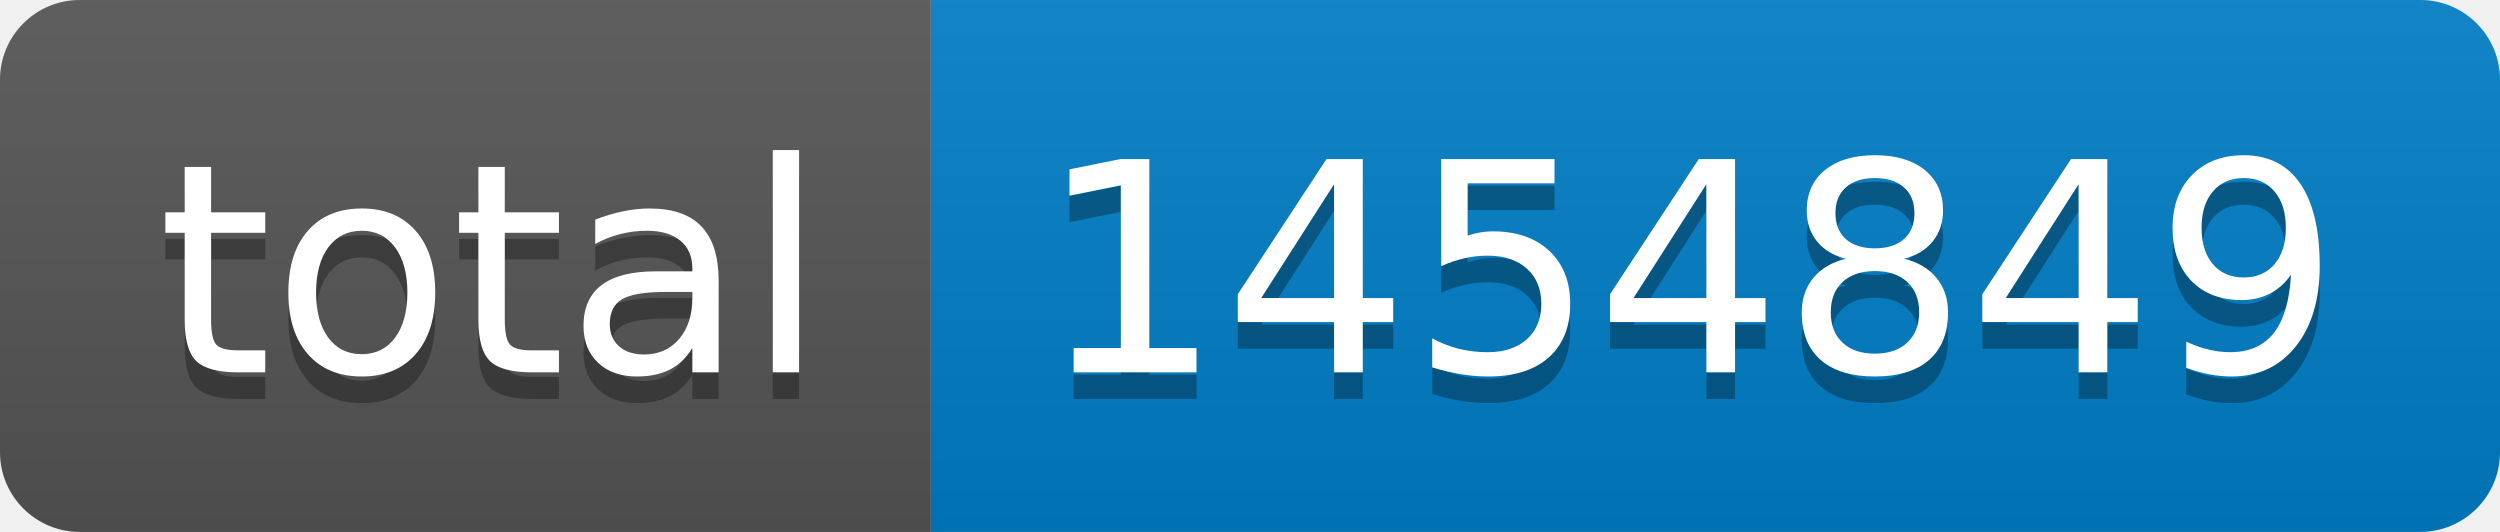
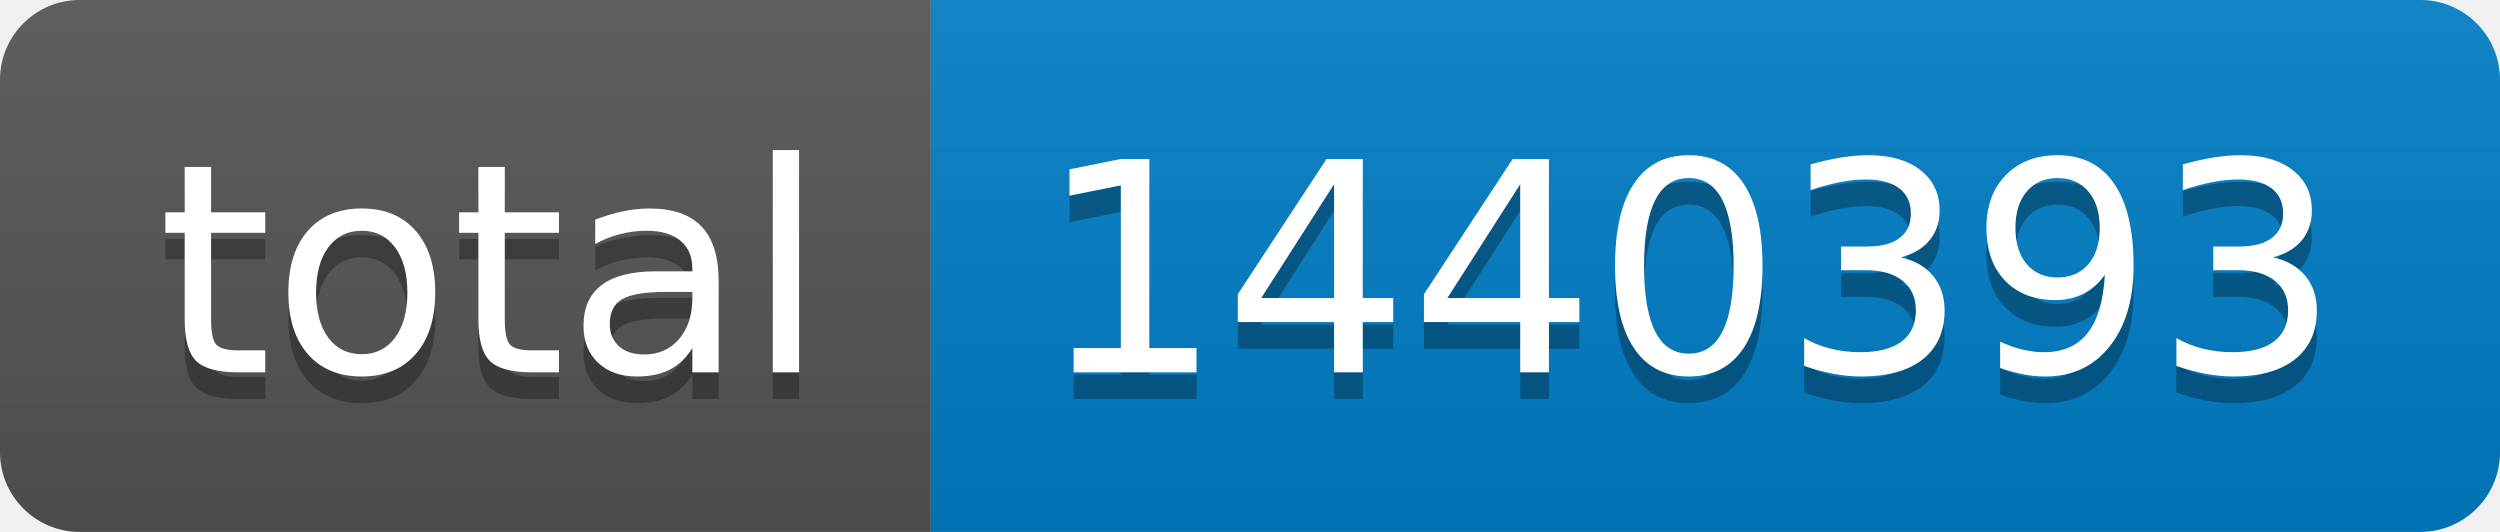
- <svg xmlns="http://www.w3.org/2000/svg" width="94" height="20" role="img" aria-label="total: 1454849">
+ <svg xmlns="http://www.w3.org/2000/svg" width="94" height="20" role="img" aria-label="total: 1440393">
  <linearGradient id="s" x2="0" y2="100%">
    <stop offset="0" stop-color="#bbb" stop-opacity=".1" />
    <stop offset="1" stop-opacity=".1" />
  </linearGradient>
  <clipPath id="r">
    <rect width="94" height="20" rx="3" fill="#fff" />
  </clipPath>
  <g clip-path="url(#r)">
    <rect width="35" height="20" fill="#555" />
    <rect x="35" width="59" height="20" fill="#007ec6" />
    <rect width="94" height="20" fill="url(#s)" />
  </g>
  <g fill="#fff" text-anchor="middle" font-family="Verdana,Geneva,DejaVu Sans,sans-serif" text-rendering="geometricPrecision" font-size="110">
    <text aria-hidden="true" x="185" y="150" fill="#010101" fill-opacity=".3" transform="scale(.1)" textLength="250">total</text>
    <text x="185" y="140" transform="scale(.1)" fill="#fff" textLength="250">total</text>
-     <text aria-hidden="true" x="635" y="150" fill="#010101" fill-opacity=".3" transform="scale(.1)" textLength="490">1454849</text>
-     <text x="635" y="140" transform="scale(.1)" fill="#fff" textLength="490">1454849</text>
+     <text aria-hidden="true" x="635" y="150" fill="#010101" fill-opacity=".3" transform="scale(.1)" textLength="490">1440393</text>
+     <text x="635" y="140" transform="scale(.1)" fill="#fff" textLength="490">1440393</text>
  </g>
</svg>
